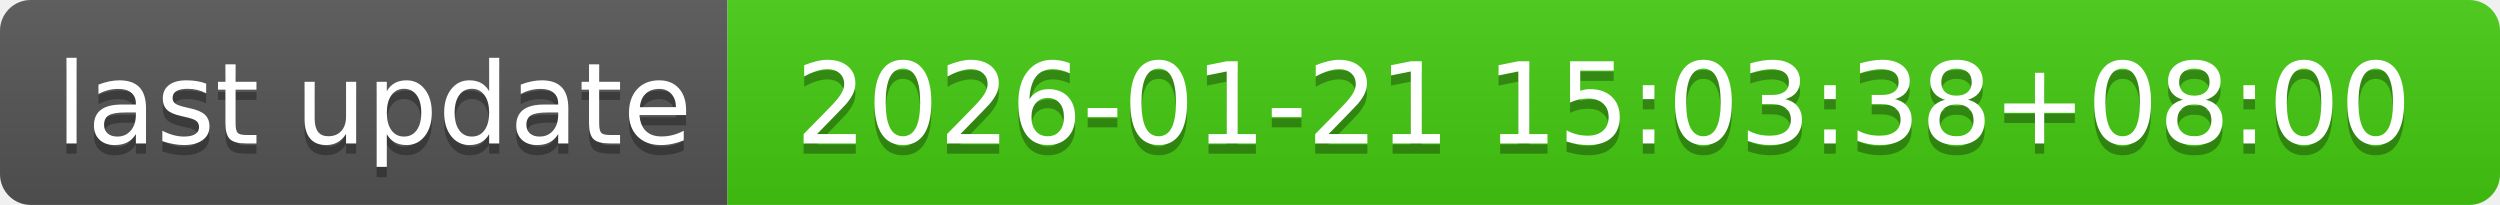
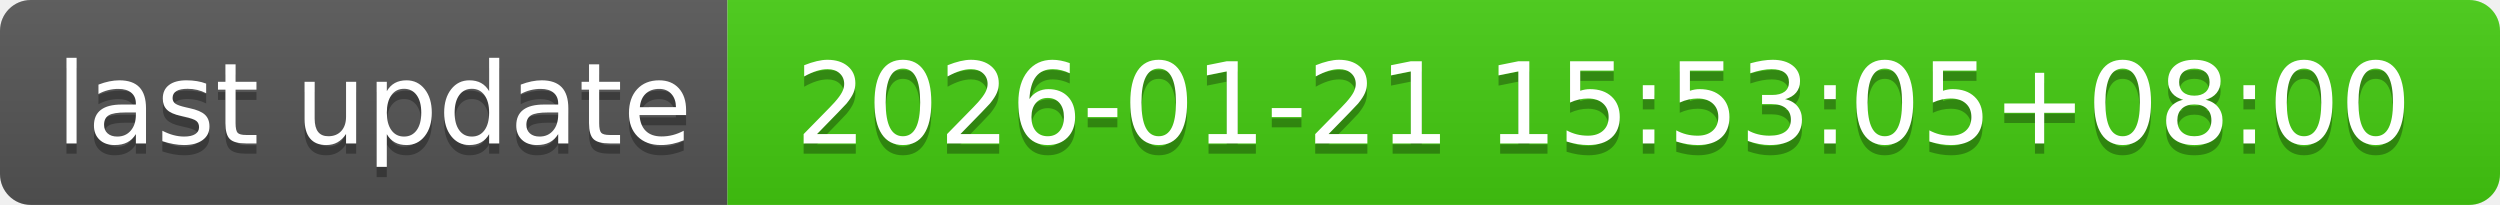
- <svg xmlns="http://www.w3.org/2000/svg" width="244" height="20" role="img" aria-label="last update: 2026-01-21 15:03:38+08:00">
+ <svg xmlns="http://www.w3.org/2000/svg" width="244" height="20" role="img" aria-label="last update: 2026-01-21 15:53:05+08:00">
  <linearGradient id="s" x2="0" y2="100%">
    <stop offset="0" stop-color="#bbb" stop-opacity=".1" />
    <stop offset="1" stop-opacity=".1" />
  </linearGradient>
  <clipPath id="r">
    <rect width="244" height="20" rx="3" fill="#fff" />
  </clipPath>
  <g clip-path="url(#r)">
    <rect width="71" height="20" fill="#555" />
    <rect x="71" width="173" height="20" fill="#4c1" />
    <rect width="244" height="20" fill="url(#s)" />
  </g>
  <g fill="#fff" text-anchor="middle" font-family="Verdana,Geneva,DejaVu Sans,sans-serif" text-rendering="geometricPrecision" font-size="110">
    <text aria-hidden="true" x="365" y="150" fill="#010101" fill-opacity=".3" transform="scale(.1)" textLength="610">last update</text>
    <text x="365" y="140" transform="scale(.1)" fill="#fff" textLength="610">last update</text>
-     <text aria-hidden="true" x="1565" y="150" fill="#010101" fill-opacity=".3" transform="scale(.1)" textLength="1630">2026-01-21 15:03:38+08:00</text>
-     <text x="1565" y="140" transform="scale(.1)" fill="#fff" textLength="1630">2026-01-21 15:03:38+08:00</text>
+     <text aria-hidden="true" x="1565" y="150" fill="#010101" fill-opacity=".3" transform="scale(.1)" textLength="1630">2026-01-21 15:53:05+08:00</text>
+     <text x="1565" y="140" transform="scale(.1)" fill="#fff" textLength="1630">2026-01-21 15:53:05+08:00</text>
  </g>
</svg>
